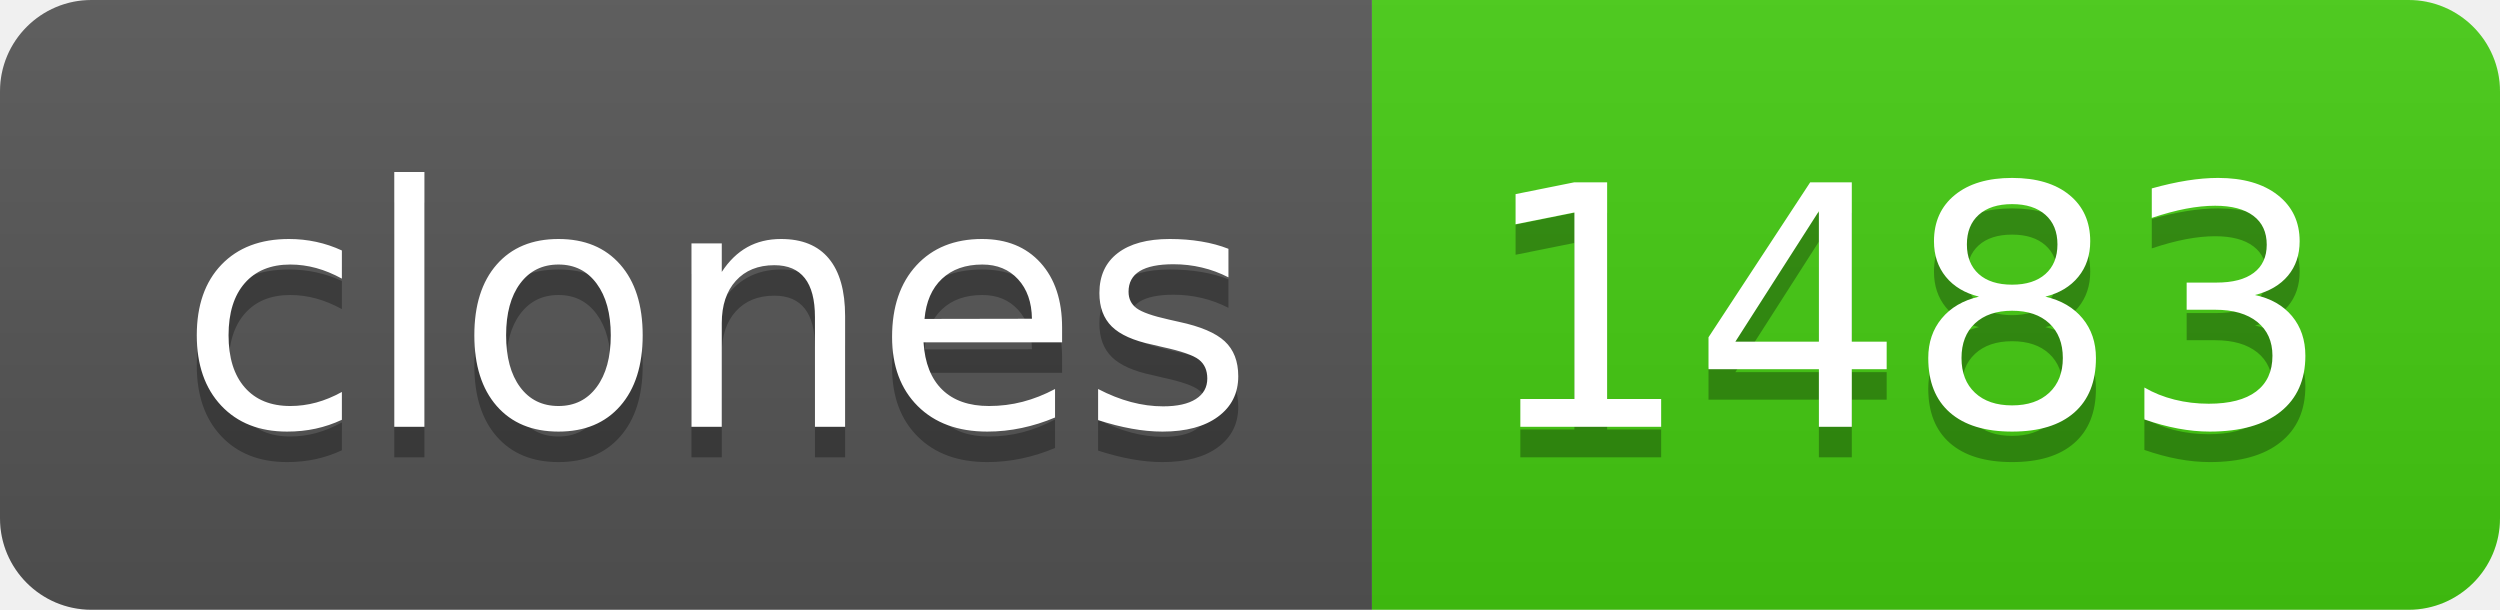
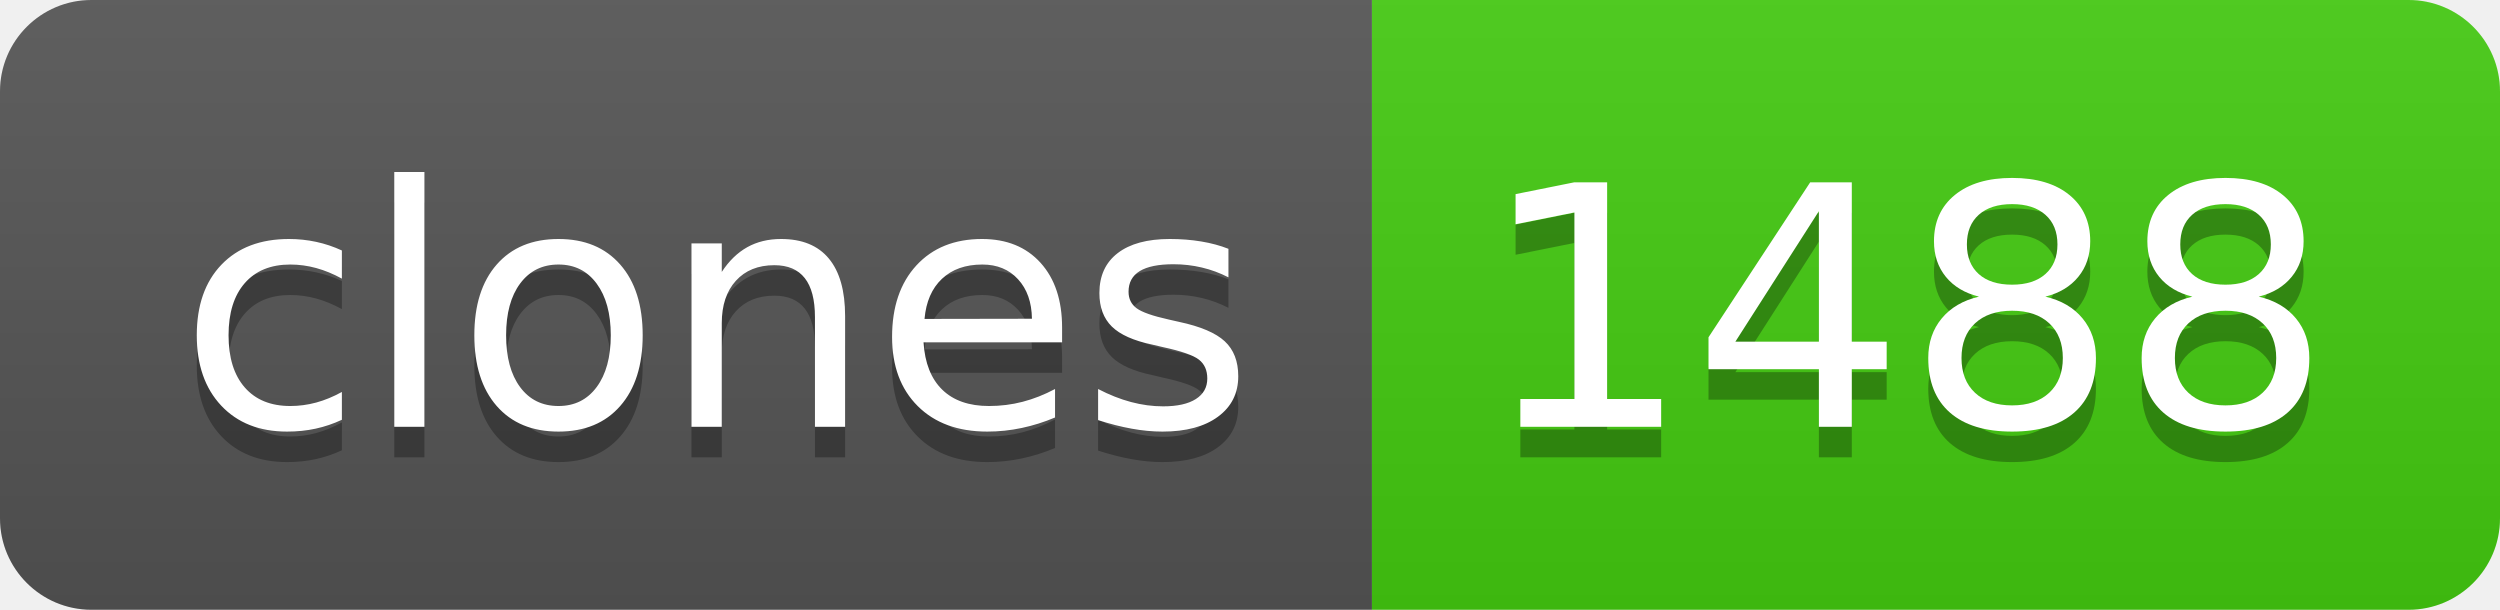
- <svg xmlns="http://www.w3.org/2000/svg" width="82" height="20" role="img" aria-label="clones: 1483">
+ <svg xmlns="http://www.w3.org/2000/svg" width="82" height="20" role="img" aria-label="clones: 1488">
  <linearGradient id="s" x2="0" y2="100%">
    <stop offset="0" stop-color="#bbb" stop-opacity=".1" />
    <stop offset="1" stop-opacity=".1" />
  </linearGradient>
  <clipPath id="r">
    <rect width="82" height="20" rx="3" fill="#fff" />
  </clipPath>
  <g clip-path="url(#r)">
    <rect width="45" height="20" fill="#555" />
    <rect x="45" width="37" height="20" fill="#4c1" />
    <rect width="82" height="20" fill="url(#s)" />
  </g>
  <g fill="#fff" text-anchor="middle" font-family="Verdana,Geneva,DejaVu Sans,sans-serif" text-rendering="geometricPrecision" font-size="110">
    <text aria-hidden="true" x="235" y="150" fill="#010101" fill-opacity=".3" transform="scale(.1)" textLength="350">clones</text>
    <text x="235" y="140" transform="scale(.1)" fill="#fff" textLength="350">clones</text>
-     <text aria-hidden="true" x="625" y="150" fill="#010101" fill-opacity=".3" transform="scale(.1)" textLength="270">1483</text>
-     <text x="625" y="140" transform="scale(.1)" fill="#fff" textLength="270">1483</text>
+     <text aria-hidden="true" x="625" y="150" fill="#010101" fill-opacity=".3" transform="scale(.1)" textLength="270">1488</text>
+     <text x="625" y="140" transform="scale(.1)" fill="#fff" textLength="270">1488</text>
  </g>
</svg>
